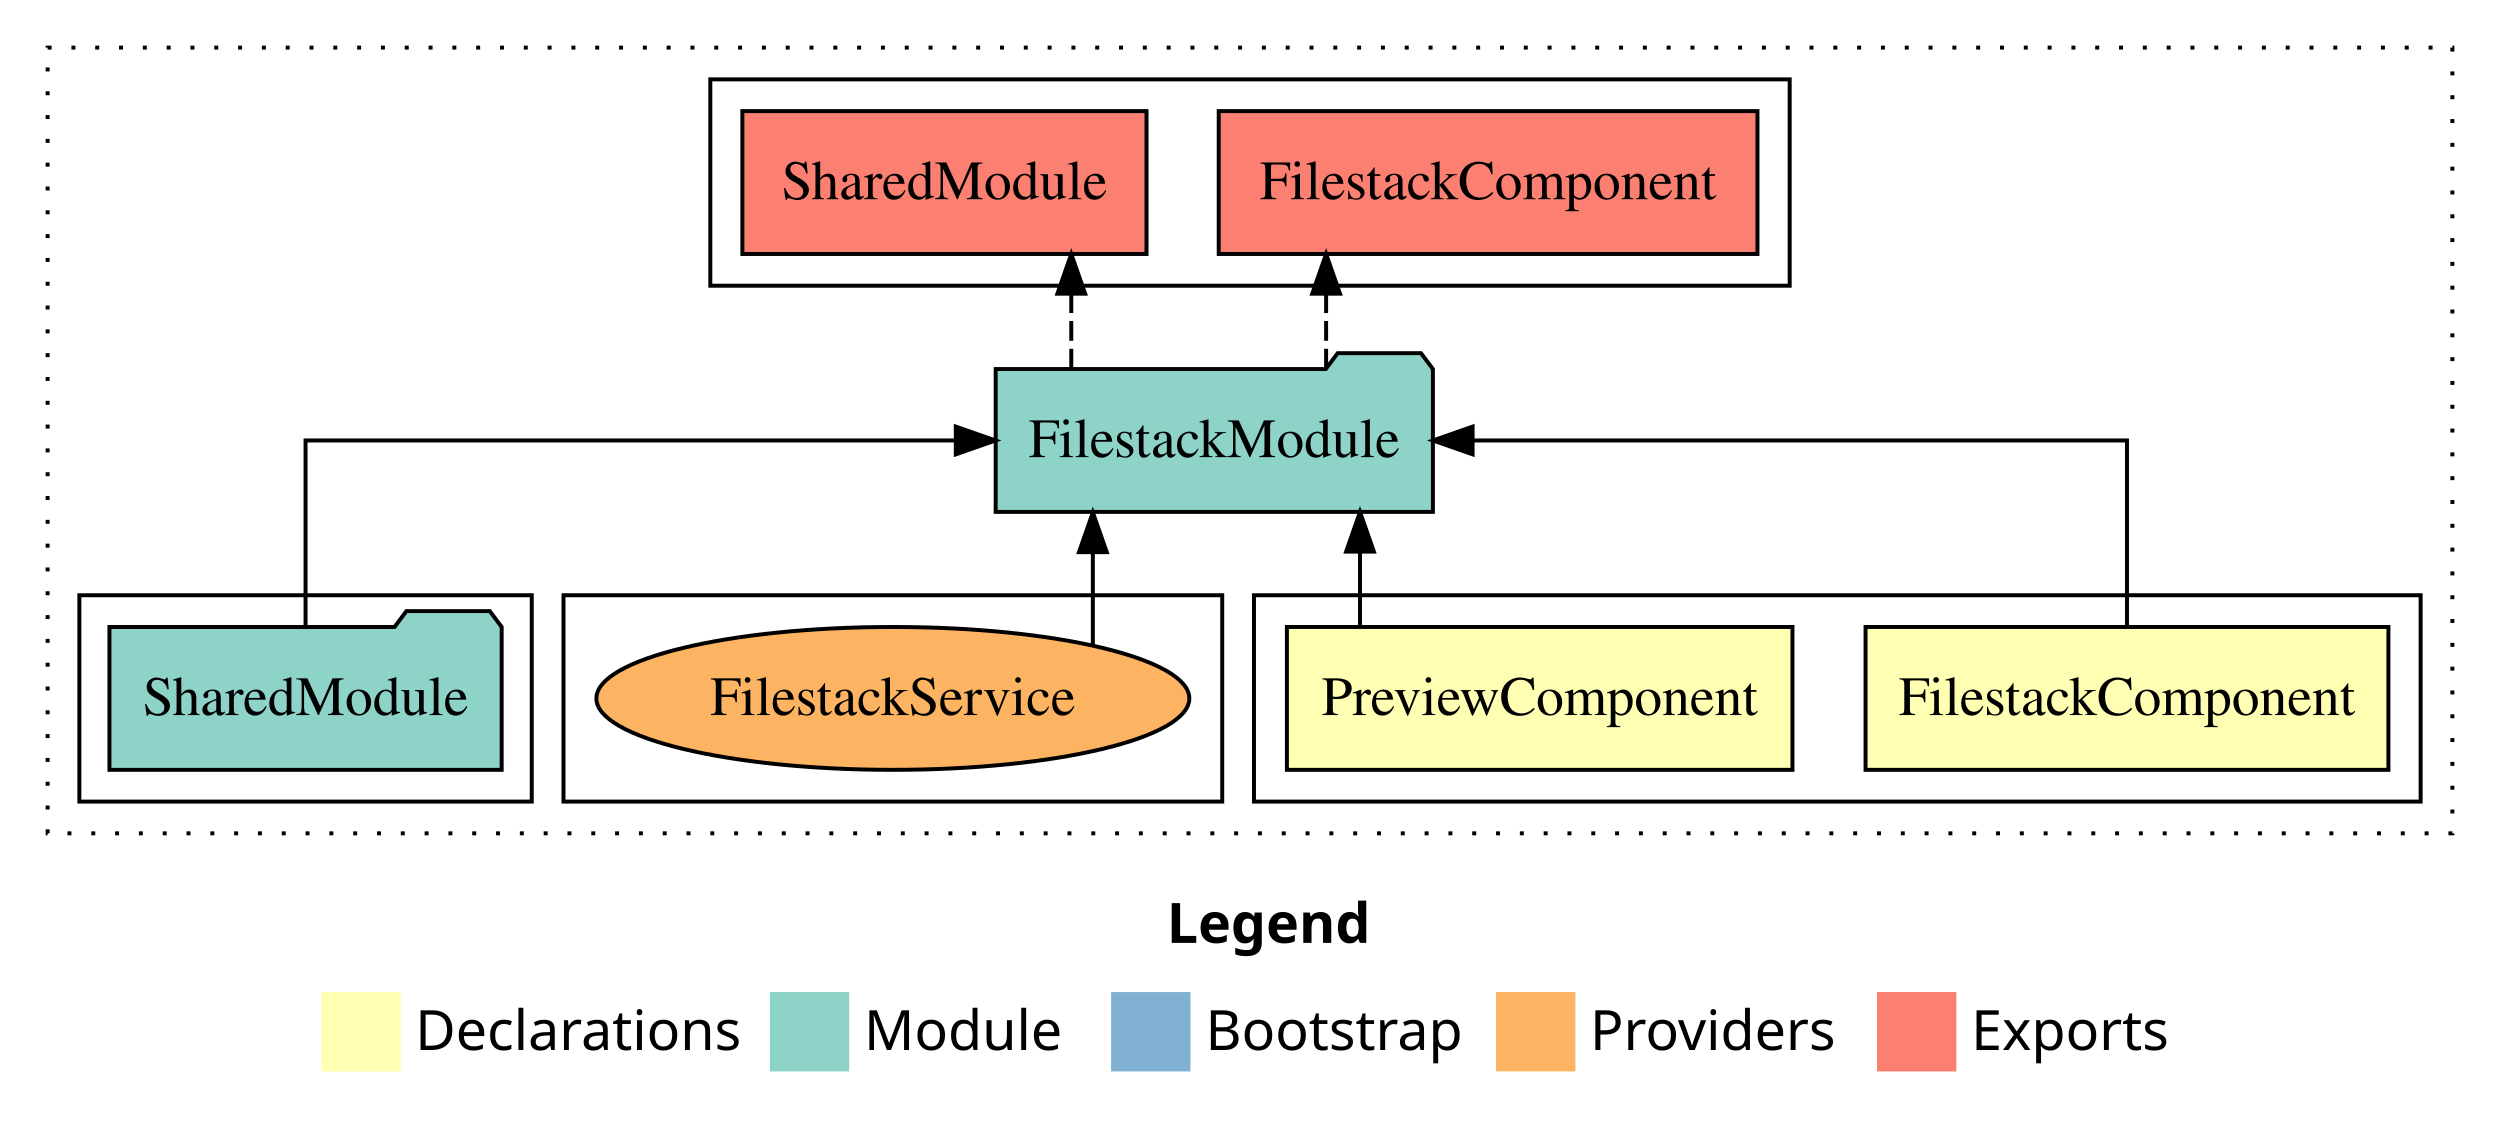
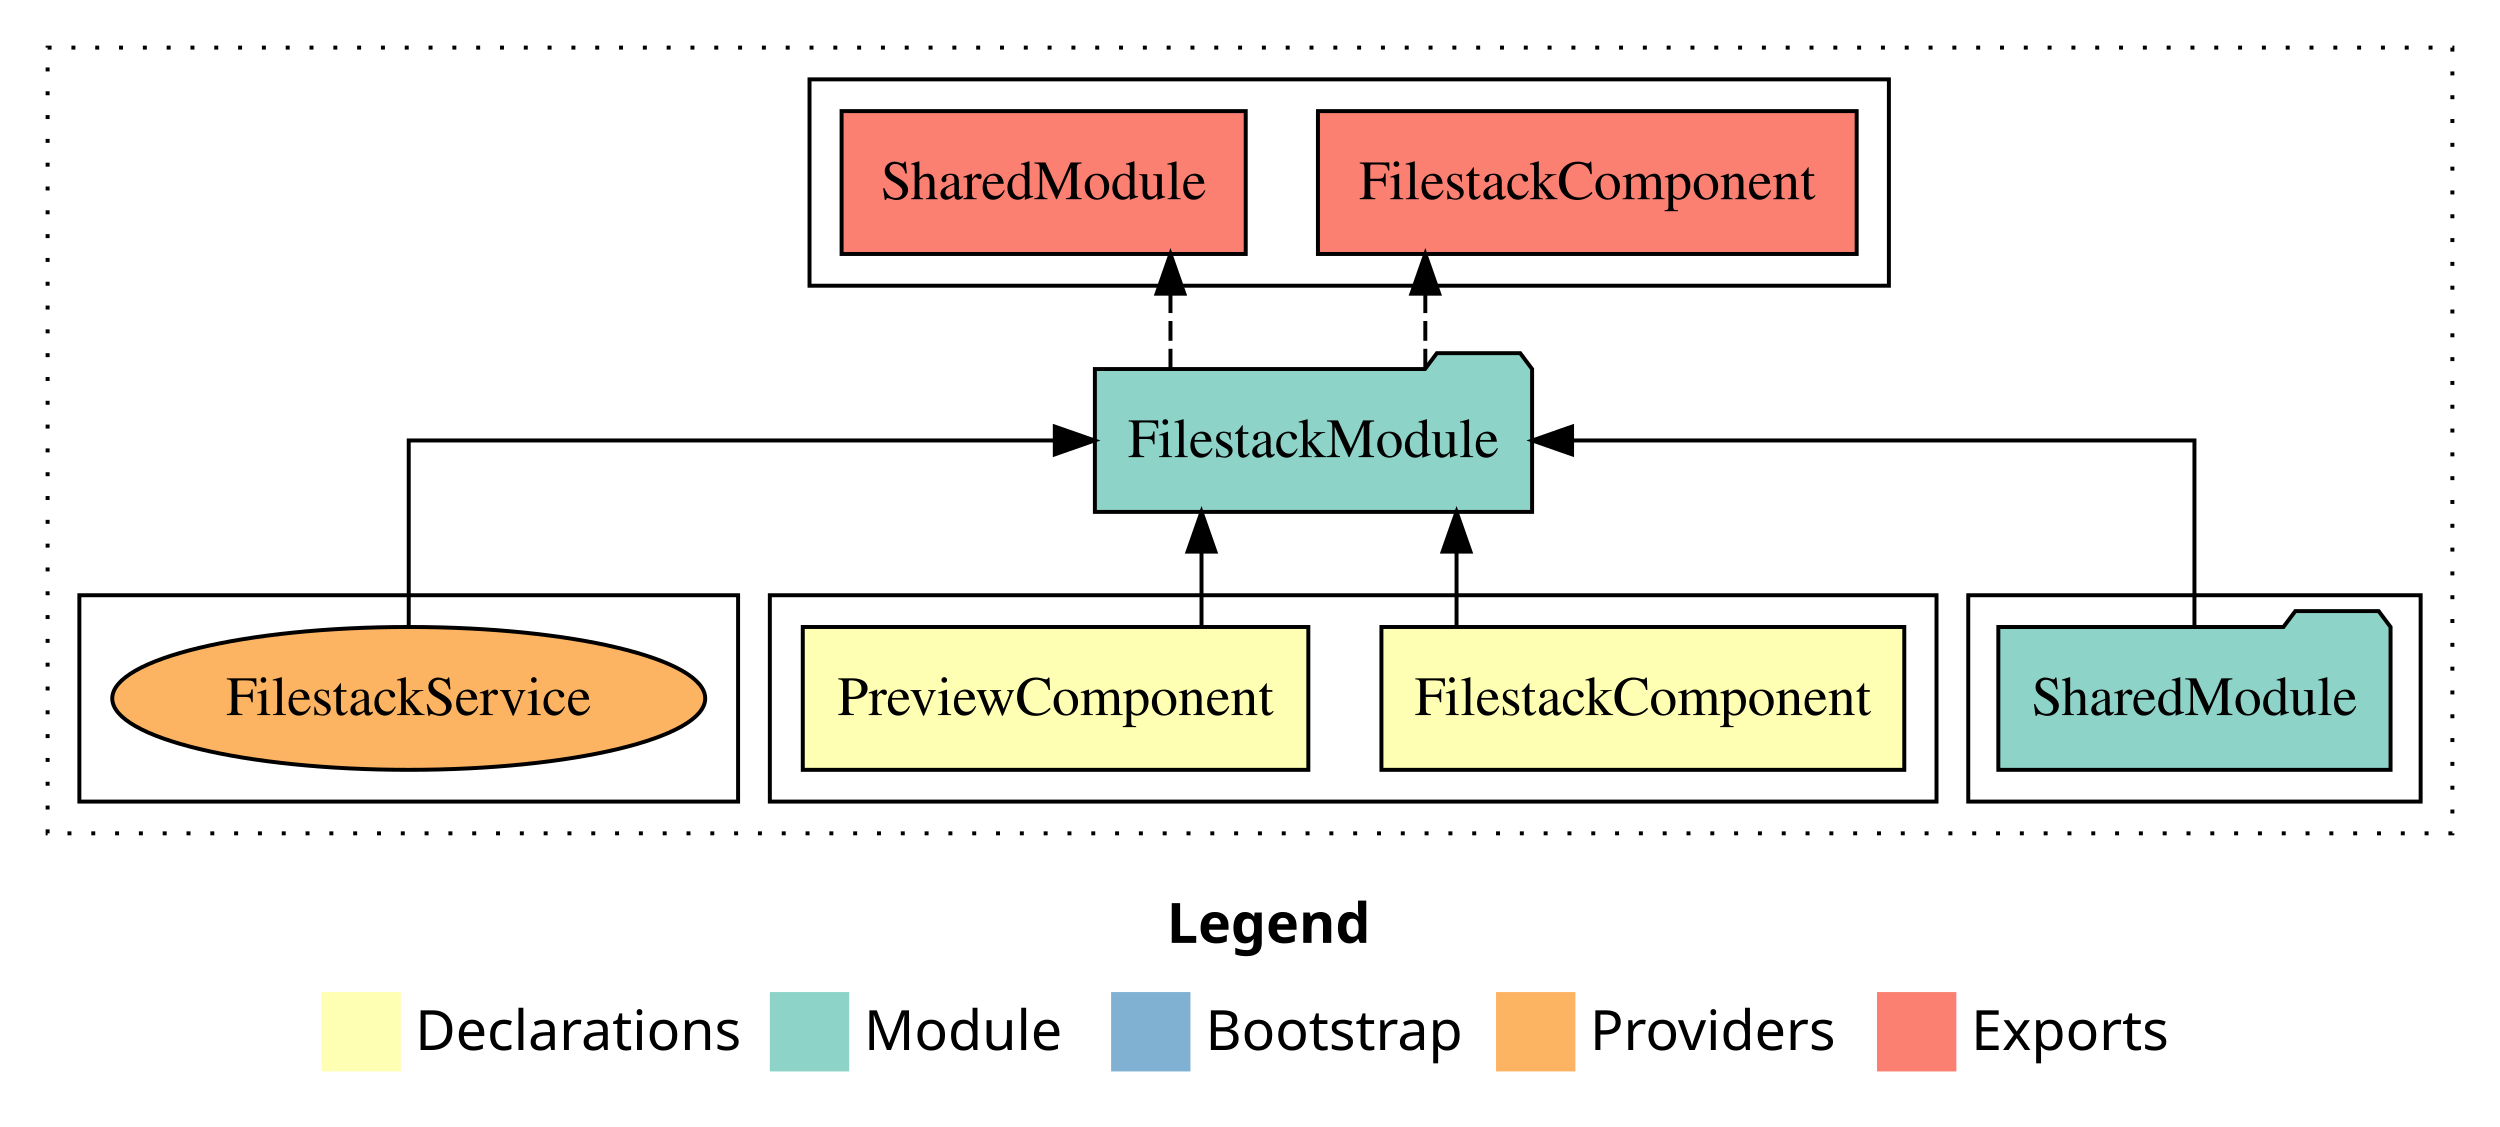
<svg xmlns="http://www.w3.org/2000/svg" width="630pt" height="284pt" viewBox="0.00 0.00 630.00 284.00">
  <g id="graph0" class="graph" transform="scale(1 1) rotate(0) translate(4 280)">
    <polygon fill="white" stroke="transparent" points="-4,4 -4,-280 626,-280 626,4 -4,4" />
    <text text-anchor="start" x="290.01" y="-42.4" font-family="sans-serif" font-weight="bold" font-size="14.00">Legend</text>
    <polygon fill="#ffffb3" stroke="transparent" points="77,-10 77,-30 97,-30 97,-10 77,-10" />
    <text text-anchor="start" x="100.63" y="-15.4" font-family="sans-serif" font-size="14.00">  Declarations</text>
    <polygon fill="#8dd3c7" stroke="transparent" points="190,-10 190,-30 210,-30 210,-10 190,-10" />
    <text text-anchor="start" x="213.73" y="-15.4" font-family="sans-serif" font-size="14.00">  Module</text>
    <polygon fill="#80b1d3" stroke="transparent" points="276,-10 276,-30 296,-30 296,-10 276,-10" />
    <text text-anchor="start" x="299.78" y="-15.4" font-family="sans-serif" font-size="14.00">  Bootstrap</text>
    <polygon fill="#fdb462" stroke="transparent" points="373,-10 373,-30 393,-30 393,-10 373,-10" />
    <text text-anchor="start" x="396.67" y="-15.4" font-family="sans-serif" font-size="14.00">  Providers</text>
    <polygon fill="#fb8072" stroke="transparent" points="469,-10 469,-30 489,-30 489,-10 469,-10" />
    <text text-anchor="start" x="492.73" y="-15.4" font-family="sans-serif" font-size="14.00">  Exports</text>
    <g id="clust1" class="cluster">
      <polygon fill="none" stroke="black" stroke-dasharray="1,5" points="8,-70 8,-268 614,-268 614,-70 8,-70" />
    </g>
+     <g id="clust5" class="cluster">
+       <polygon fill="none" stroke="black" points="492,-78 492,-130 606,-130 606,-78 492,-78" />
+     </g>
+     <g id="clust6" class="cluster">
+       <polygon fill="none" stroke="black" points="200,-208 200,-260 472,-260 472,-208 200,-208" />
+     </g>
    <g id="clust2" class="cluster">
-       <polygon fill="none" stroke="black" points="312,-78 312,-130 606,-130 606,-78 312,-78" />
+       <polygon fill="none" stroke="black" points="190,-78 190,-130 484,-130 484,-78 190,-78" />
    </g>
    <g id="clust8" class="cluster">
-       <polygon fill="none" stroke="black" points="138,-78 138,-130 304,-130 304,-78 138,-78" />
-     </g>
-     <g id="clust5" class="cluster">
-       <polygon fill="none" stroke="black" points="16,-78 16,-130 130,-130 130,-78 16,-78" />
-     </g>
-     <g id="clust6" class="cluster">
-       <polygon fill="none" stroke="black" points="175,-208 175,-260 447,-260 447,-208 175,-208" />
+       <polygon fill="none" stroke="black" points="16,-78 16,-130 182,-130 182,-78 16,-78" />
    </g>
    <g id="node1" class="node">
-       <polygon fill="#ffffb3" stroke="black" points="597.88,-122 466.12,-122 466.12,-86 597.88,-86 597.88,-122" />
-       <text text-anchor="middle" x="532" y="-99.8" font-family="Times,serif" font-size="14.00">FilestackComponent</text>
+       <polygon fill="#ffffb3" stroke="black" points="475.88,-122 344.12,-122 344.12,-86 475.88,-86 475.88,-122" />
+       <text text-anchor="middle" x="410" y="-99.8" font-family="Times,serif" font-size="14.00">FilestackComponent</text>
    </g>
    <g id="node3" class="node">
-       <polygon fill="#8dd3c7" stroke="black" points="357.09,-187 354.09,-191 333.09,-191 330.09,-187 246.91,-187 246.91,-151 357.09,-151 357.09,-187" />
-       <text text-anchor="middle" x="302" y="-164.8" font-family="Times,serif" font-size="14.00">FilestackModule</text>
+       <polygon fill="#8dd3c7" stroke="black" points="382.09,-187 379.09,-191 358.09,-191 355.09,-187 271.91,-187 271.91,-151 382.09,-151 382.09,-187" />
+       <text text-anchor="middle" x="327" y="-164.8" font-family="Times,serif" font-size="14.00">FilestackModule</text>
    </g>
    <g id="edge1" class="edge">
-       <path fill="none" stroke="black" d="M532,-122.11C532,-141.34 532,-169 532,-169 532,-169 367.09,-169 367.09,-169" />
-       <polygon fill="black" stroke="black" points="367.09,-165.5 357.09,-169 367.09,-172.5 367.09,-165.5" />
+       <path fill="none" stroke="black" d="M363.05,-122.11C363.05,-122.11 363.05,-140.99 363.05,-140.99" />
+       <polygon fill="black" stroke="black" points="359.55,-140.99 363.05,-150.99 366.55,-140.99 359.55,-140.99" />
    </g>
    <g id="node2" class="node">
-       <polygon fill="#ffffb3" stroke="black" points="447.7,-122 320.3,-122 320.3,-86 447.7,-86 447.7,-122" />
-       <text text-anchor="middle" x="384" y="-99.8" font-family="Times,serif" font-size="14.00">PreviewComponent</text>
+       <polygon fill="#ffffb3" stroke="black" points="325.7,-122 198.3,-122 198.3,-86 325.7,-86 325.7,-122" />
+       <text text-anchor="middle" x="262" y="-99.8" font-family="Times,serif" font-size="14.00">PreviewComponent</text>
    </g>
    <g id="edge2" class="edge">
-       <path fill="none" stroke="black" d="M338.72,-122.11C338.72,-122.11 338.72,-140.99 338.72,-140.99" />
-       <polygon fill="black" stroke="black" points="335.22,-140.99 338.72,-150.99 342.22,-140.99 335.22,-140.99" />
+       <path fill="none" stroke="black" d="M298.78,-122.11C298.78,-122.11 298.78,-140.99 298.78,-140.99" />
+       <polygon fill="black" stroke="black" points="295.28,-140.99 298.78,-150.99 302.28,-140.99 295.28,-140.99" />
    </g>
    <g id="node5" class="node">
-       <polygon fill="#fb8072" stroke="black" points="438.88,-252 303.12,-252 303.12,-216 438.88,-216 438.88,-252" />
-       <text text-anchor="middle" x="371" y="-229.8" font-family="Times,serif" font-size="14.00">FilestackComponent </text>
+       <polygon fill="#fb8072" stroke="black" points="463.88,-252 328.12,-252 328.12,-216 463.88,-216 463.88,-252" />
+       <text text-anchor="middle" x="396" y="-229.8" font-family="Times,serif" font-size="14.00">FilestackComponent </text>
    </g>
    <g id="edge4" class="edge">
-       <path fill="none" stroke="black" stroke-dasharray="5,2" d="M330.18,-187.11C330.18,-187.11 330.18,-205.99 330.18,-205.99" />
-       <polygon fill="black" stroke="black" points="326.68,-205.99 330.18,-215.99 333.68,-205.99 326.68,-205.99" />
+       <path fill="none" stroke="black" stroke-dasharray="5,2" d="M355.18,-187.11C355.18,-187.11 355.18,-205.99 355.18,-205.99" />
+       <polygon fill="black" stroke="black" points="351.68,-205.99 355.18,-215.99 358.68,-205.99 351.68,-205.99" />
    </g>
    <g id="node6" class="node">
-       <polygon fill="#fb8072" stroke="black" points="284.92,-252 183.08,-252 183.08,-216 284.92,-216 284.92,-252" />
-       <text text-anchor="middle" x="234" y="-229.8" font-family="Times,serif" font-size="14.00">SharedModule </text>
+       <polygon fill="#fb8072" stroke="black" points="309.92,-252 208.08,-252 208.08,-216 309.92,-216 309.92,-252" />
+       <text text-anchor="middle" x="259" y="-229.8" font-family="Times,serif" font-size="14.00">SharedModule </text>
    </g>
    <g id="edge5" class="edge">
-       <path fill="none" stroke="black" stroke-dasharray="5,2" d="M265.96,-187.11C265.96,-187.11 265.96,-205.99 265.96,-205.99" />
-       <polygon fill="black" stroke="black" points="262.46,-205.99 265.96,-215.99 269.46,-205.99 262.46,-205.99" />
+       <path fill="none" stroke="black" stroke-dasharray="5,2" d="M290.96,-187.11C290.96,-187.11 290.96,-205.99 290.96,-205.99" />
+       <polygon fill="black" stroke="black" points="287.46,-205.99 290.96,-215.99 294.46,-205.99 287.46,-205.99" />
    </g>
    <g id="node4" class="node">
-       <polygon fill="#8dd3c7" stroke="black" points="122.42,-122 119.42,-126 98.42,-126 95.42,-122 23.58,-122 23.58,-86 122.42,-86 122.42,-122" />
-       <text text-anchor="middle" x="73" y="-99.8" font-family="Times,serif" font-size="14.00">SharedModule</text>
+       <polygon fill="#8dd3c7" stroke="black" points="598.42,-122 595.42,-126 574.42,-126 571.42,-122 499.58,-122 499.58,-86 598.42,-86 598.42,-122" />
+       <text text-anchor="middle" x="549" y="-99.8" font-family="Times,serif" font-size="14.00">SharedModule</text>
    </g>
    <g id="edge3" class="edge">
-       <path fill="none" stroke="black" d="M73,-122.11C73,-141.34 73,-169 73,-169 73,-169 236.86,-169 236.86,-169" />
-       <polygon fill="black" stroke="black" points="236.86,-172.5 246.86,-169 236.86,-165.5 236.86,-172.5" />
+       <path fill="none" stroke="black" d="M549,-122.11C549,-141.34 549,-169 549,-169 549,-169 392.16,-169 392.16,-169" />
+       <polygon fill="black" stroke="black" points="392.16,-165.5 382.16,-169 392.16,-172.5 392.16,-165.5" />
    </g>
    <g id="node7" class="node">
-       <ellipse fill="#fdb462" stroke="black" cx="221" cy="-104" rx="74.71" ry="18" />
-       <text text-anchor="middle" x="221" y="-99.8" font-family="Times,serif" font-size="14.00">FilestackService</text>
+       <ellipse fill="#fdb462" stroke="black" cx="99" cy="-104" rx="74.71" ry="18" />
+       <text text-anchor="middle" x="99" y="-99.8" font-family="Times,serif" font-size="14.00">FilestackService</text>
    </g>
    <g id="edge6" class="edge">
-       <path fill="none" stroke="black" d="M271.4,-117.47C271.4,-117.47 271.4,-140.86 271.4,-140.86" />
-       <polygon fill="black" stroke="black" points="267.9,-140.86 271.4,-150.86 274.9,-140.86 267.9,-140.86" />
+       <path fill="none" stroke="black" d="M99,-122.11C99,-141.34 99,-169 99,-169 99,-169 261.81,-169 261.81,-169" />
+       <polygon fill="black" stroke="black" points="261.81,-172.5 271.81,-169 261.81,-165.5 261.81,-172.5" />
    </g>
  </g>
</svg>
